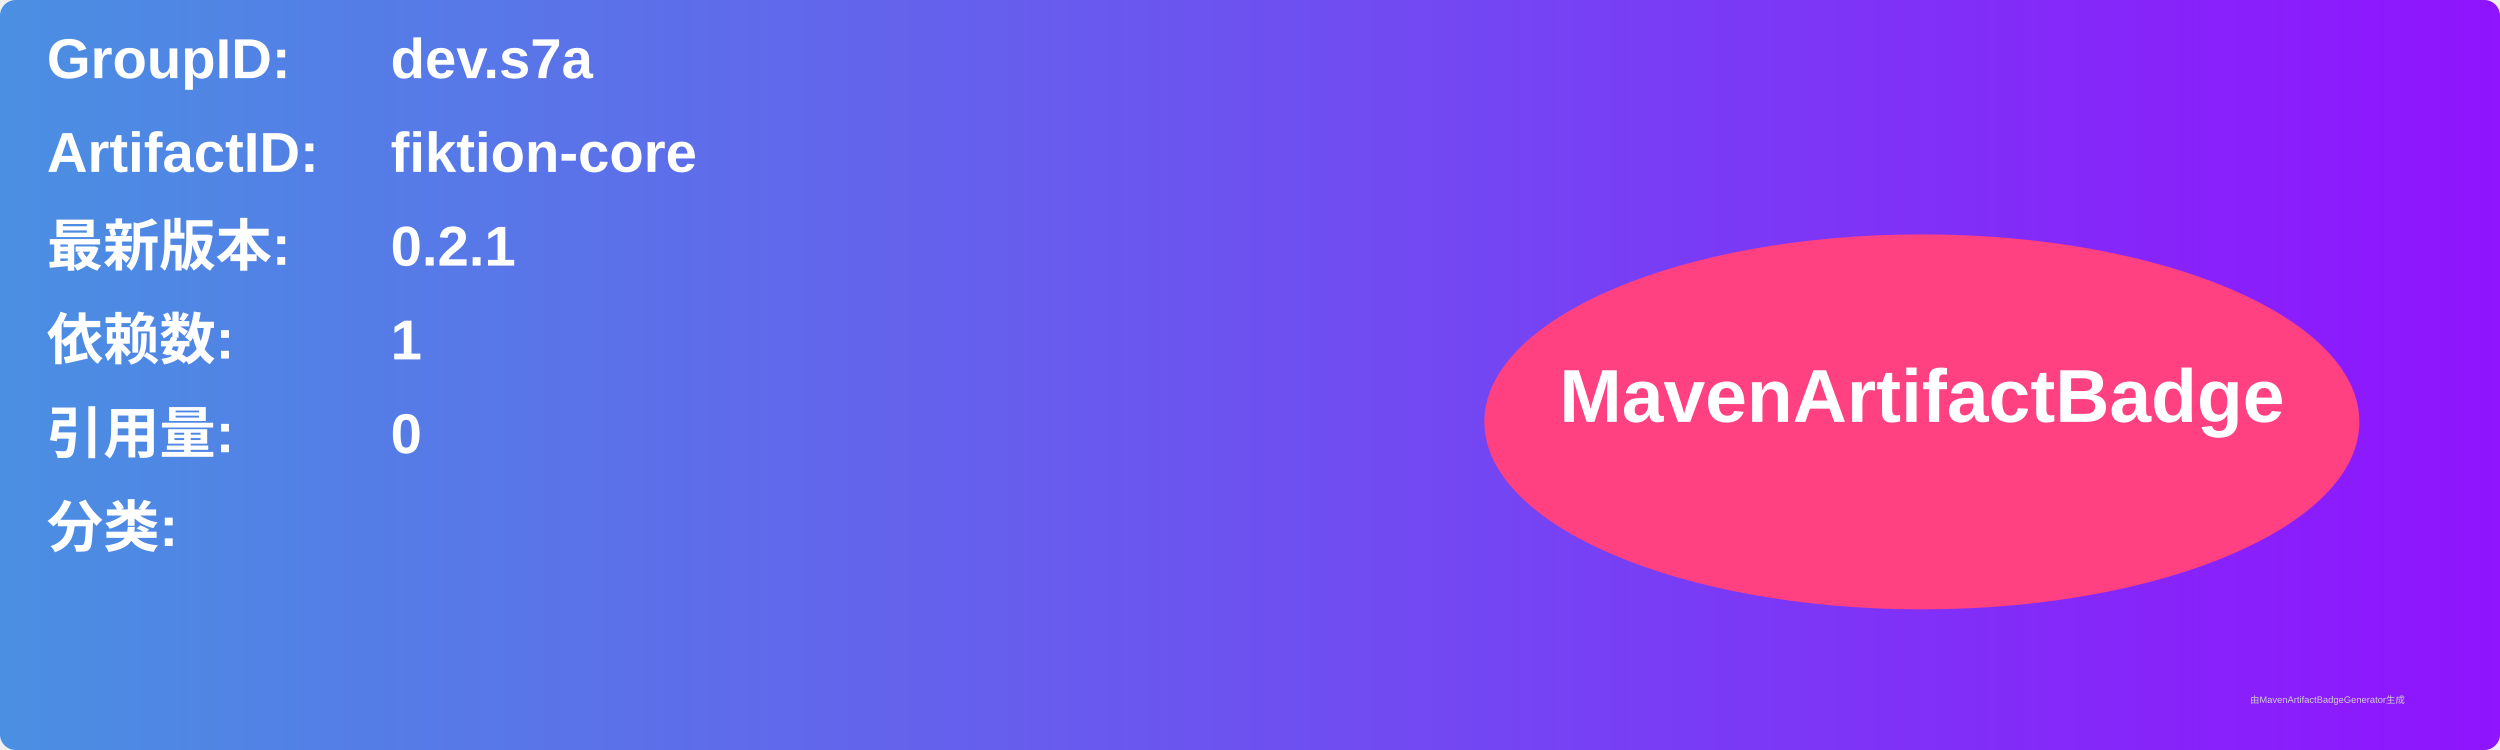
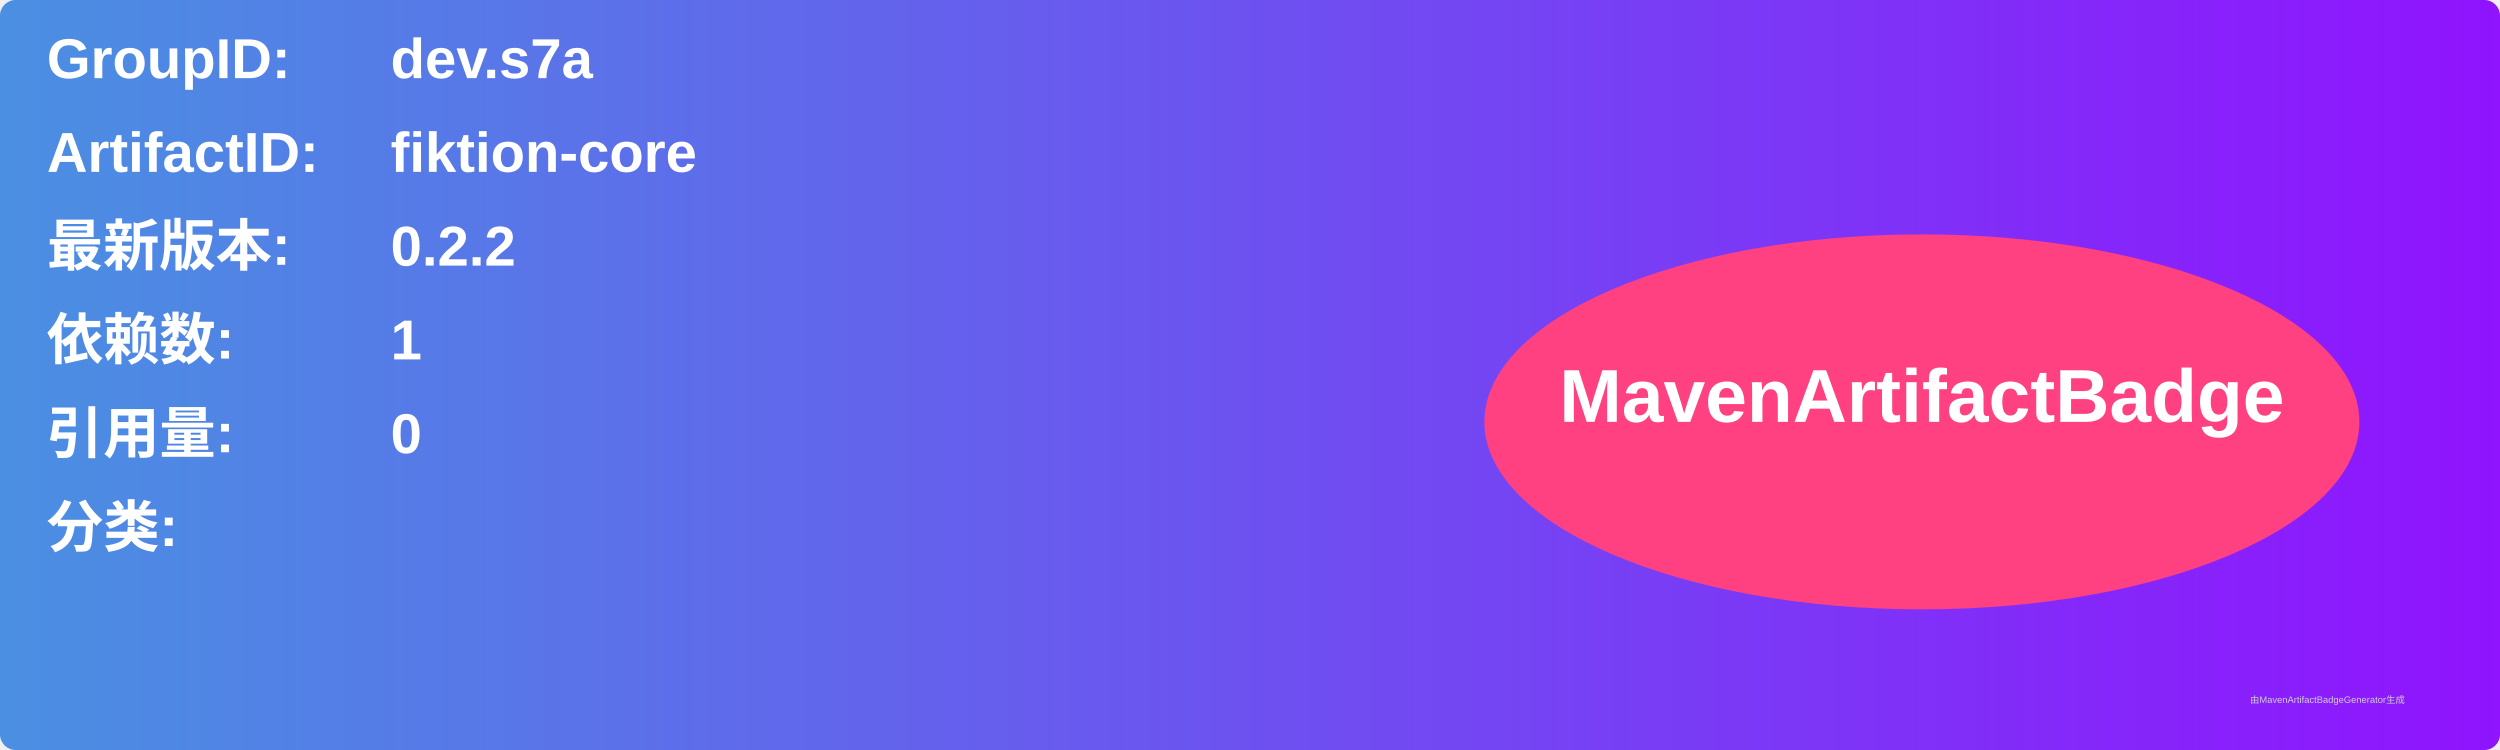
<svg xmlns="http://www.w3.org/2000/svg" width="800" height="240" viewBox="0 0 800 240">
  <linearGradient id="grad" x1="0%" y1="0%" x2="100%" y2="0%">
    <stop offset="0%" stop-color="#4a90e2" />
    <stop offset="100%" stop-color="#9013fe" />
  </linearGradient>
  <rect width="100%" height="100%" rx="5" ry="5" fill="url(#grad)" />
  <g transform="translate(15, 15)">
    <text x="0" y="10" font-family="Arial" font-size="18" fill="white" font-weight="bold" width="260">GroupID:</text>
    <text x="110" y="10" font-family="Arial" font-size="18" fill="white" font-weight="bold" width="460">dev.s7a</text>
    <text x="0" y="40" font-family="Arial" font-size="18" fill="white" font-weight="bold" width="260">ArtifactID:</text>
    <text x="110" y="40" font-family="Arial" font-size="18" fill="white" font-weight="bold" width="460">fiktion-core</text>
    <text x="0" y="70" font-family="Arial" font-size="18" fill="white" font-weight="bold">最新版本:</text>
    <text x="110" y="70" font-family="Arial" font-size="18" fill="white" font-weight="bold">
-       <tspan font-weight="bold">0.2.1</tspan>
+       <tspan font-weight="bold">0.2.2</tspan>
    </text>
    <text x="0" y="100" font-family="Arial" font-size="18" fill="white" font-weight="bold">依赖数: </text>
    <text x="110" y="100" font-family="Arial" font-size="18" fill="white">
      <tspan font-weight="bold">1</tspan>
    </text>
    <text x="0" y="130" font-family="Arial" font-size="18" fill="white" font-weight="bold">引用量: </text>
    <text x="110" y="130" font-family="Arial" font-size="18" fill="white">
      <tspan font-weight="bold">0</tspan>
    </text>
    <text x="0" y="160" font-family="Arial" font-size="18" fill="white" font-weight="bold">分类:</text>
    <text x="10" y="190" font-family="Arial" font-size="10" fill="white">
      <tspan font-weight="bold" />
    </text>
    <ellipse cx="600" cy="120" rx="140" ry="60" fill="#ff4081" />
    <text x="600" y="120" text-anchor="middle" font-family="Arial" font-size="24" fill="white" font-weight="bold">MavenArtifactBadge</text>
  </g>
  <text x="720" y="225" font-family="Arial" font-size="3" fill="#d0d0d0">由MavenArtifactBadgeGenerator生成</text>
</svg>
